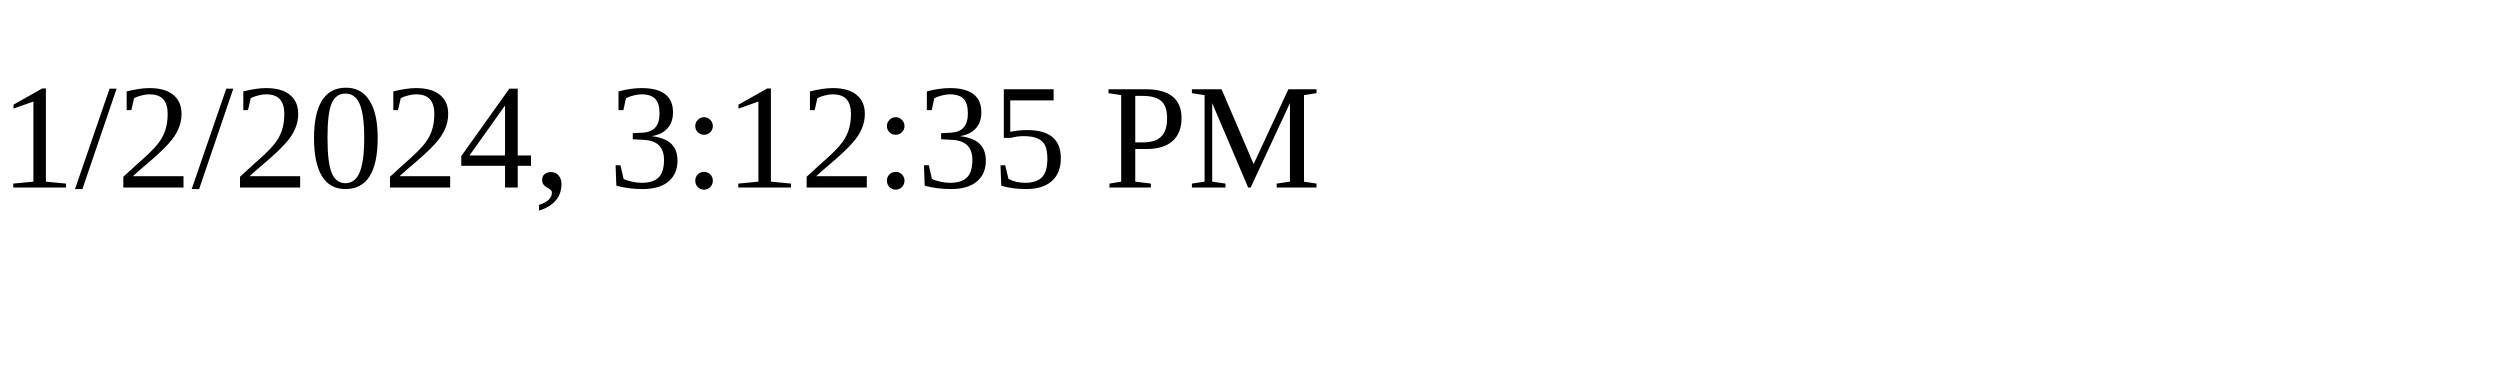
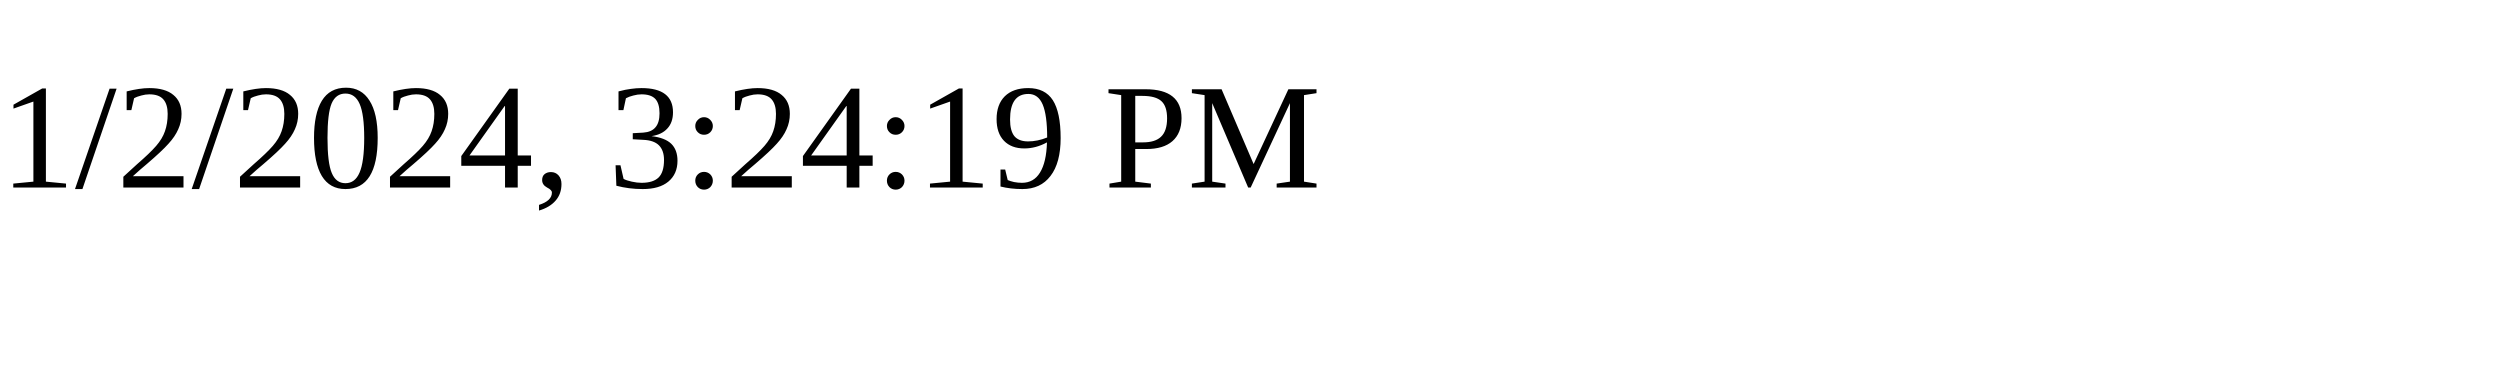
<svg xmlns="http://www.w3.org/2000/svg" height="30" width="200">
-   <text x="0" y="15">1/2/2024, 3:12:35 PM</text>
+   <text x="0" y="15">1/2/2024, 3:24:19 PM</text>
</svg>
